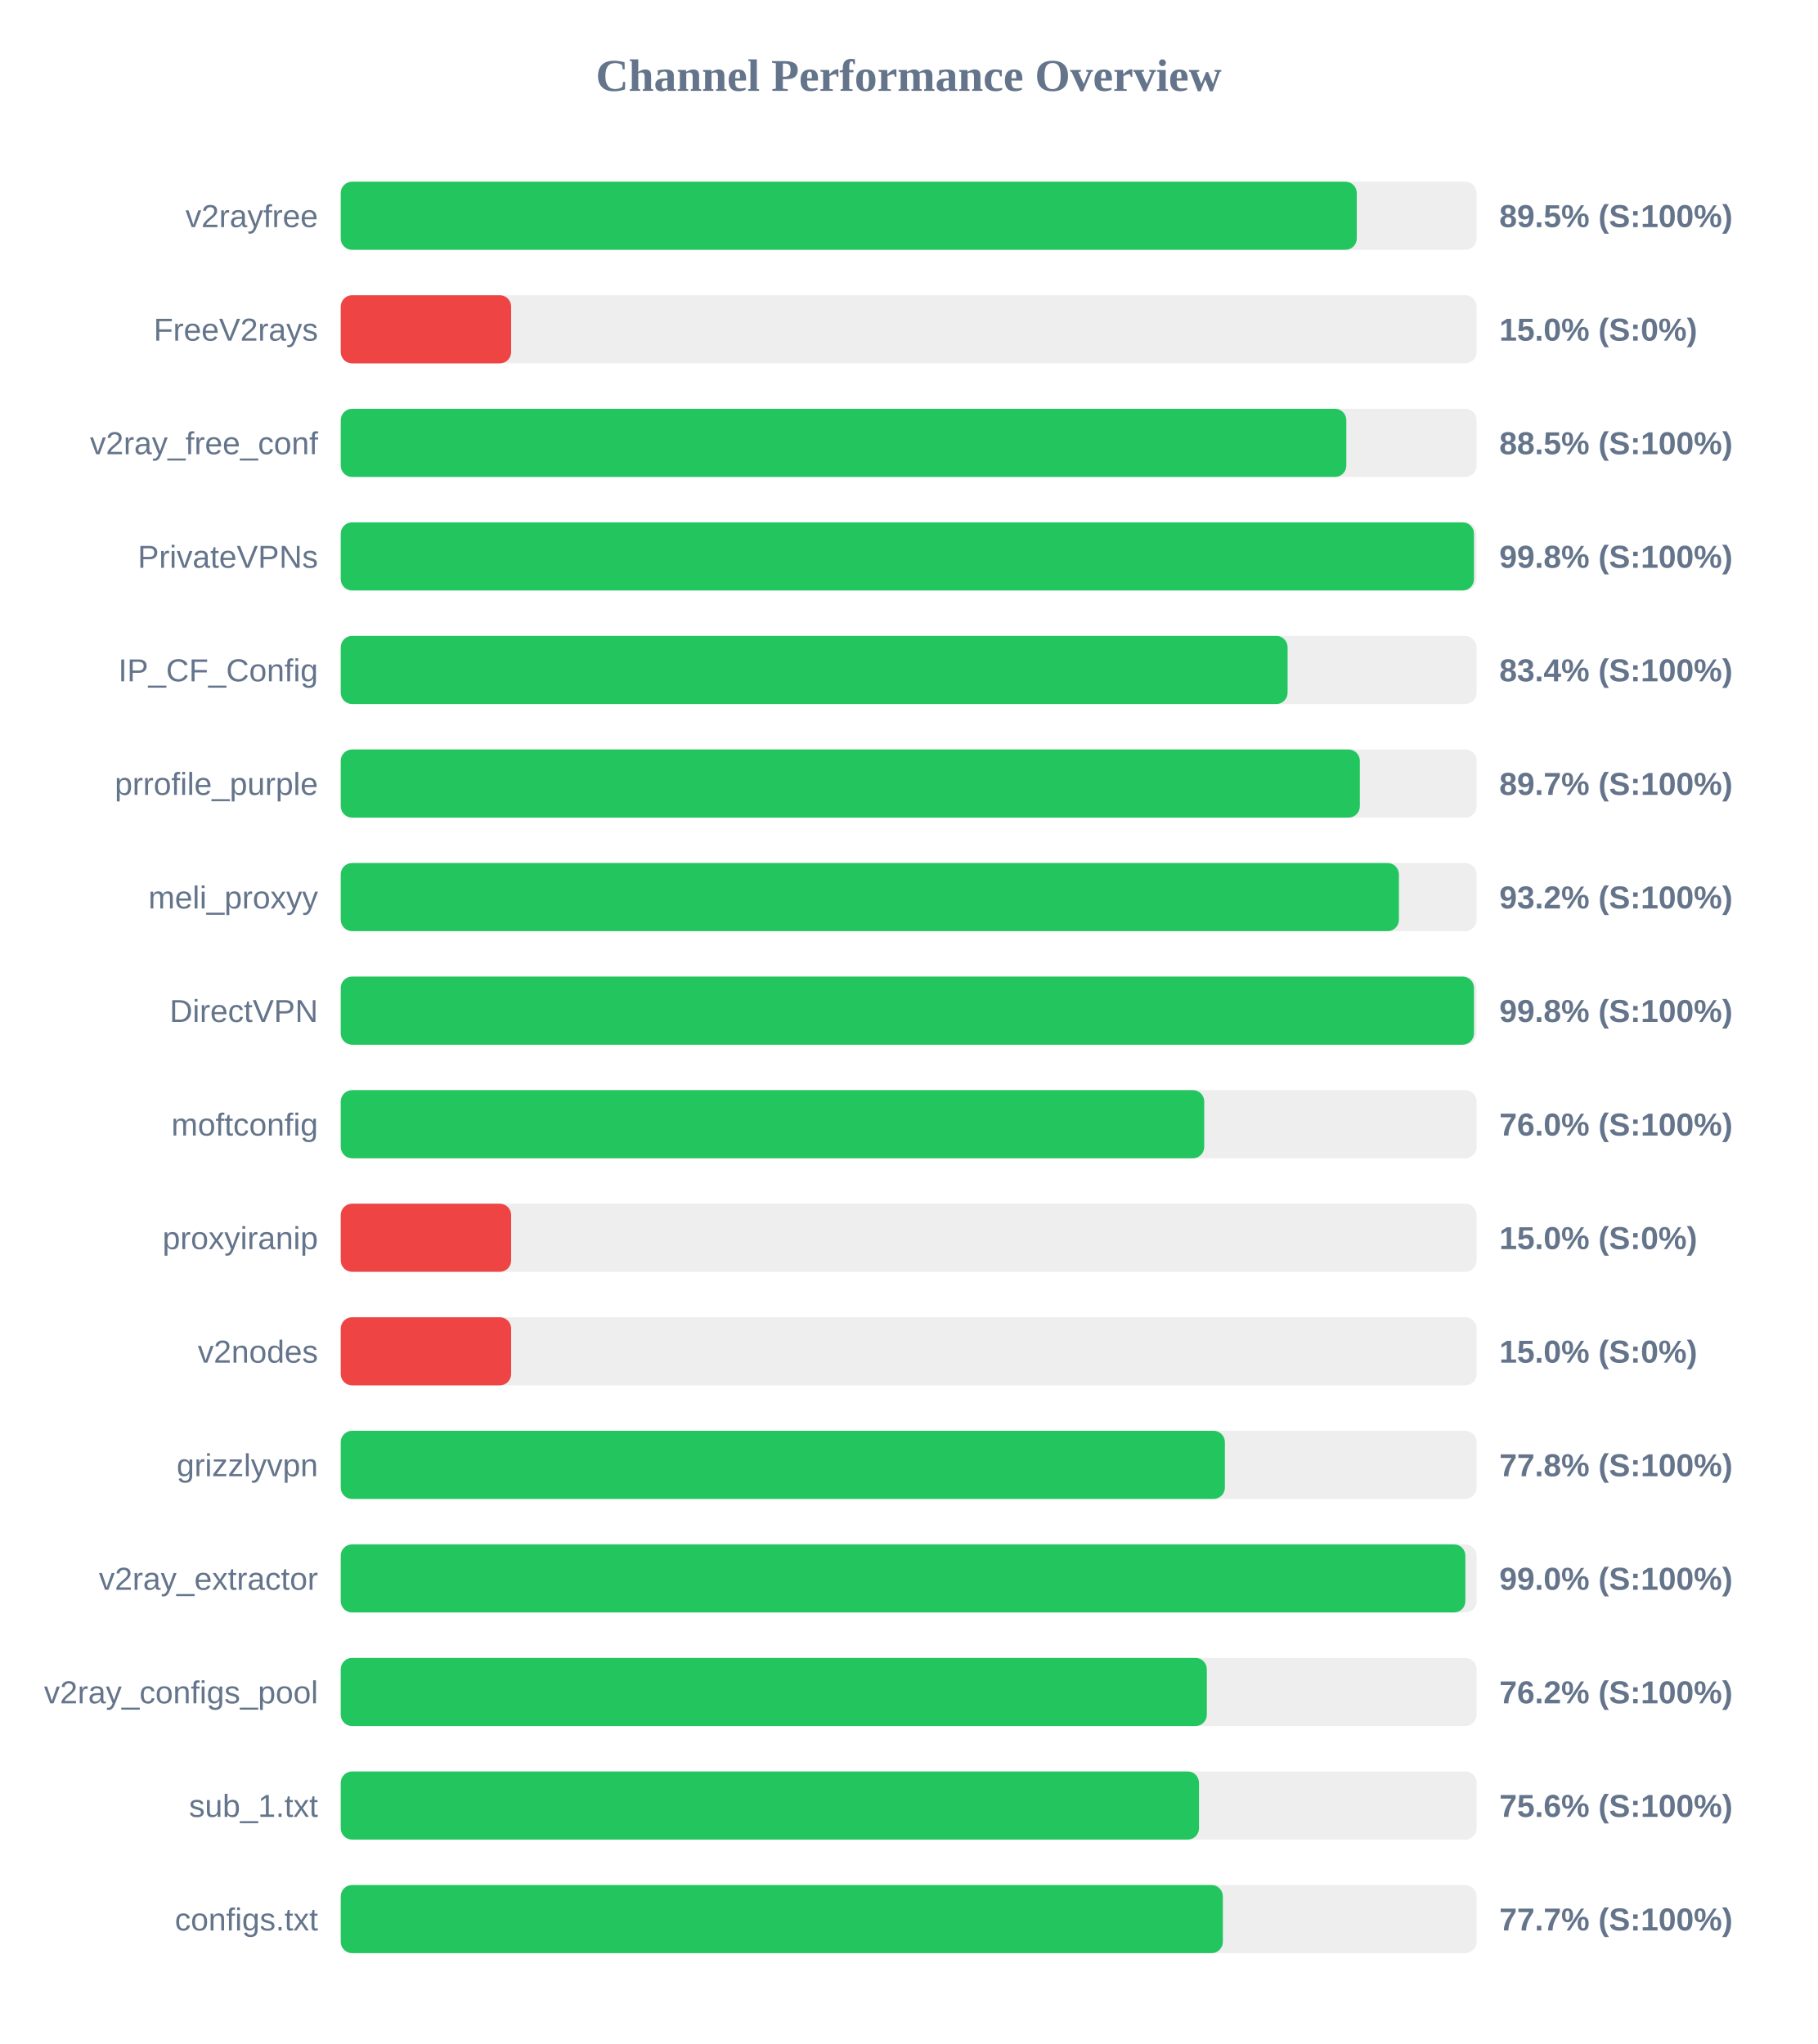
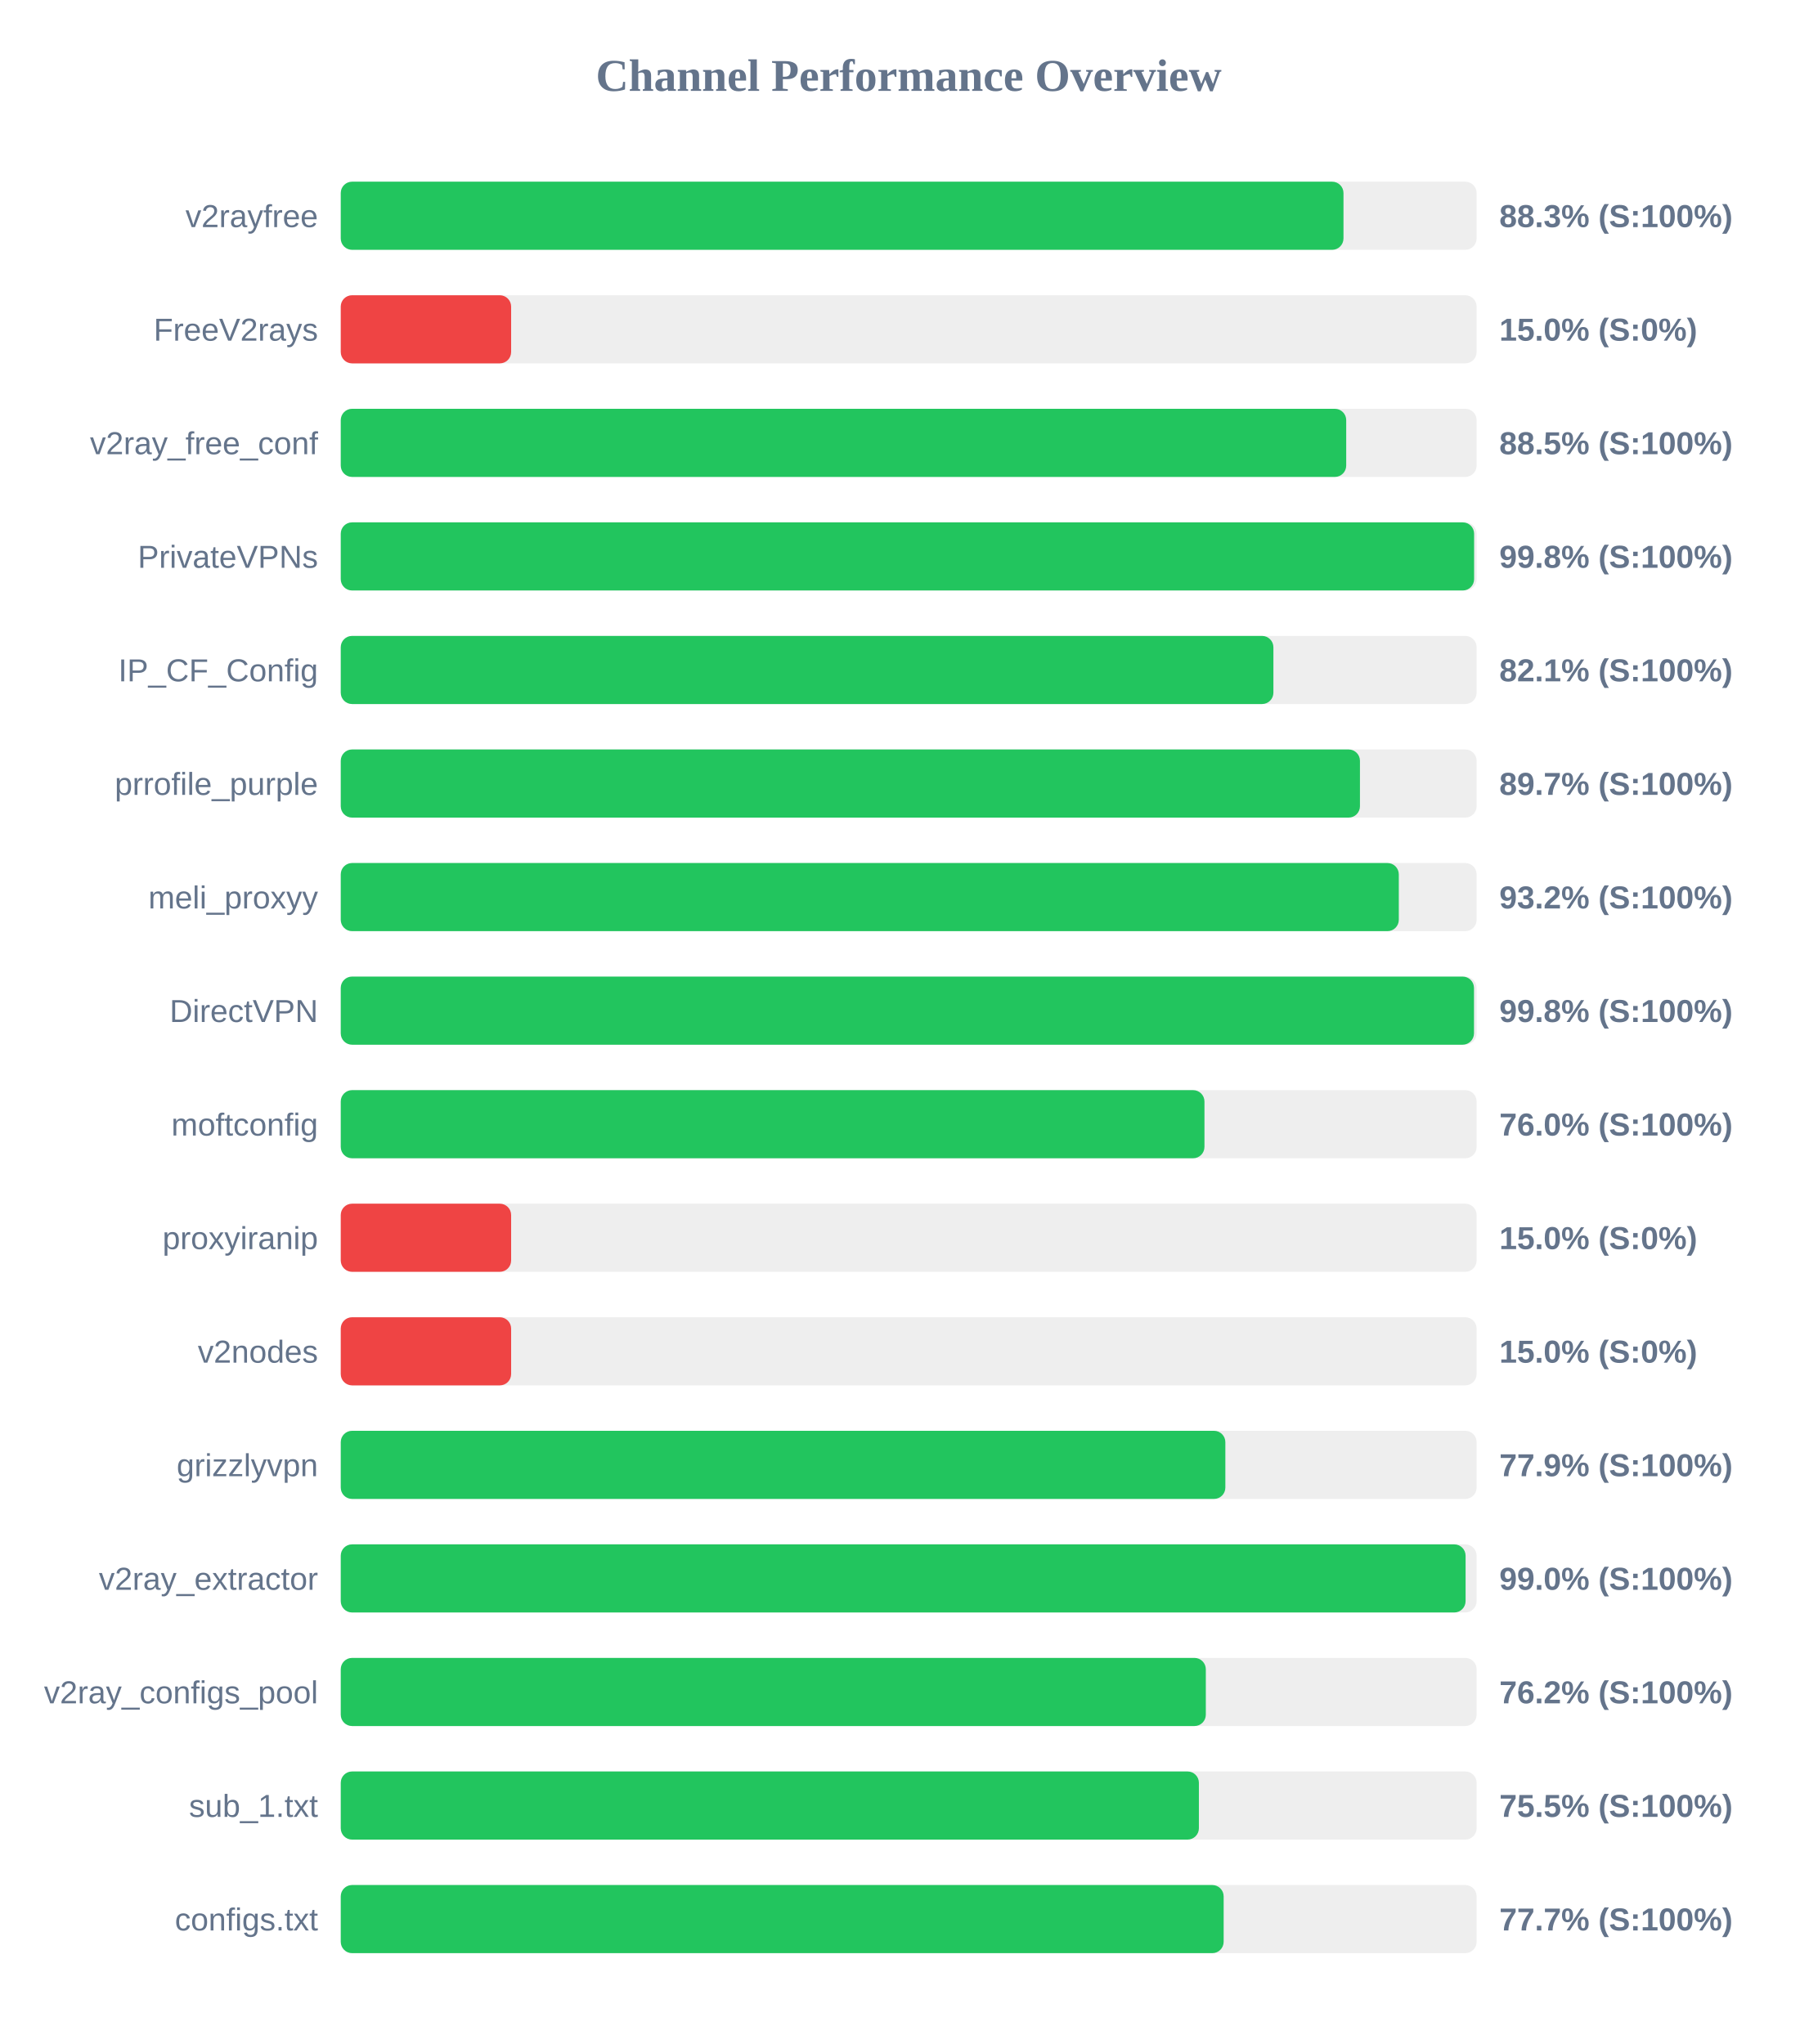
<svg xmlns="http://www.w3.org/2000/svg" width="800" height="900" version="1.1">
  <style>
        .row { font: 14px Arial; fill: #64748b; }
        .score { font: bold 14px Arial; fill: #64748b; }
    </style>
  <text x="400" y="40" text-anchor="middle" font-size="20px" font-weight="bold" fill="#64748b">Channel Performance Overview</text>
  <rect x="150" y="80" width="500" height="30" fill="#eee" rx="5" />
-   <rect x="150" y="80" width="447.25" height="30" fill="#22c55e" rx="5" />
+   <rect x="150" y="80" width="441.4" height="30" fill="#22c55e" rx="5" />
  <text x="140" y="100" text-anchor="end" class="row">v2rayfree</text>
-   <text x="660" y="100" text-anchor="start" class="score">89.5% (S:100%)</text>
+   <text x="660" y="100" text-anchor="start" class="score">88.3% (S:100%)</text>
  <rect x="150" y="130" width="500" height="30" fill="#eee" rx="5" />
  <rect x="150" y="130" width="75.0" height="30" fill="#ef4444" rx="5" />
  <text x="140" y="150" text-anchor="end" class="row">FreeV2rays</text>
  <text x="660" y="150" text-anchor="start" class="score">15.0% (S:0%)</text>
  <rect x="150" y="180" width="500" height="30" fill="#eee" rx="5" />
-   <rect x="150" y="180" width="442.65" height="30" fill="#22c55e" rx="5" />
+   <rect x="150" y="180" width="442.6" height="30" fill="#22c55e" rx="5" />
  <text x="140" y="200" text-anchor="end" class="row">v2ray_free_conf</text>
  <text x="660" y="200" text-anchor="start" class="score">88.5% (S:100%)</text>
  <rect x="150" y="230" width="500" height="30" fill="#eee" rx="5" />
-   <rect x="150" y="230" width="498.85" height="30" fill="#22c55e" rx="5" />
+   <rect x="150" y="230" width="498.9" height="30" fill="#22c55e" rx="5" />
  <text x="140" y="250" text-anchor="end" class="row">PrivateVPNs</text>
  <text x="660" y="250" text-anchor="start" class="score">99.8% (S:100%)</text>
  <rect x="150" y="280" width="500" height="30" fill="#eee" rx="5" />
-   <rect x="150" y="280" width="416.8" height="30" fill="#22c55e" rx="5" />
+   <rect x="150" y="280" width="410.55" height="30" fill="#22c55e" rx="5" />
  <text x="140" y="300" text-anchor="end" class="row">IP_CF_Config</text>
-   <text x="660" y="300" text-anchor="start" class="score">83.4% (S:100%)</text>
+   <text x="660" y="300" text-anchor="start" class="score">82.1% (S:100%)</text>
  <rect x="150" y="330" width="500" height="30" fill="#eee" rx="5" />
-   <rect x="150" y="330" width="448.6" height="30" fill="#22c55e" rx="5" />
+   <rect x="150" y="330" width="448.65" height="30" fill="#22c55e" rx="5" />
  <text x="140" y="350" text-anchor="end" class="row">prrofile_purple</text>
  <text x="660" y="350" text-anchor="start" class="score">89.7% (S:100%)</text>
  <rect x="150" y="380" width="500" height="30" fill="#eee" rx="5" />
-   <rect x="150" y="380" width="465.8" height="30" fill="#22c55e" rx="5" />
+   <rect x="150" y="380" width="465.75" height="30" fill="#22c55e" rx="5" />
  <text x="140" y="400" text-anchor="end" class="row">meli_proxyy</text>
  <text x="660" y="400" text-anchor="start" class="score">93.2% (S:100%)</text>
  <rect x="150" y="430" width="500" height="30" fill="#eee" rx="5" />
  <rect x="150" y="430" width="498.85" height="30" fill="#22c55e" rx="5" />
  <text x="140" y="450" text-anchor="end" class="row">DirectVPN</text>
  <text x="660" y="450" text-anchor="start" class="score">99.8% (S:100%)</text>
  <rect x="150" y="480" width="500" height="30" fill="#eee" rx="5" />
-   <rect x="150" y="480" width="380.1" height="30" fill="#22c55e" rx="5" />
+   <rect x="150" y="480" width="380.2" height="30" fill="#22c55e" rx="5" />
  <text x="140" y="500" text-anchor="end" class="row">moftconfig</text>
  <text x="660" y="500" text-anchor="start" class="score">76.0% (S:100%)</text>
  <rect x="150" y="530" width="500" height="30" fill="#eee" rx="5" />
  <rect x="150" y="530" width="75.0" height="30" fill="#ef4444" rx="5" />
  <text x="140" y="550" text-anchor="end" class="row">proxyiranip</text>
  <text x="660" y="550" text-anchor="start" class="score">15.0% (S:0%)</text>
  <rect x="150" y="580" width="500" height="30" fill="#eee" rx="5" />
  <rect x="150" y="580" width="75.0" height="30" fill="#ef4444" rx="5" />
  <text x="140" y="600" text-anchor="end" class="row">v2nodes</text>
  <text x="660" y="600" text-anchor="start" class="score">15.0% (S:0%)</text>
  <rect x="150" y="630" width="500" height="30" fill="#eee" rx="5" />
-   <rect x="150" y="630" width="389.2" height="30" fill="#22c55e" rx="5" />
+   <rect x="150" y="630" width="389.4" height="30" fill="#22c55e" rx="5" />
  <text x="140" y="650" text-anchor="end" class="row">grizzlyvpn</text>
-   <text x="660" y="650" text-anchor="start" class="score">77.8% (S:100%)</text>
+   <text x="660" y="650" text-anchor="start" class="score">77.9% (S:100%)</text>
  <rect x="150" y="680" width="500" height="30" fill="#eee" rx="5" />
-   <rect x="150" y="680" width="495.05" height="30" fill="#22c55e" rx="5" />
+   <rect x="150" y="680" width="495.15" height="30" fill="#22c55e" rx="5" />
  <text x="140" y="700" text-anchor="end" class="row">v2ray_extractor</text>
  <text x="660" y="700" text-anchor="start" class="score">99.0% (S:100%)</text>
  <rect x="150" y="730" width="500" height="30" fill="#eee" rx="5" />
-   <rect x="150" y="730" width="381.25" height="30" fill="#22c55e" rx="5" />
+   <rect x="150" y="730" width="380.8" height="30" fill="#22c55e" rx="5" />
  <text x="140" y="750" text-anchor="end" class="row">v2ray_configs_pool</text>
  <text x="660" y="750" text-anchor="start" class="score">76.2% (S:100%)</text>
  <rect x="150" y="780" width="500" height="30" fill="#eee" rx="5" />
-   <rect x="150" y="780" width="377.8" height="30" fill="#22c55e" rx="5" />
+   <rect x="150" y="780" width="377.75" height="30" fill="#22c55e" rx="5" />
  <text x="140" y="800" text-anchor="end" class="row">sub_1.txt</text>
-   <text x="660" y="800" text-anchor="start" class="score">75.6% (S:100%)</text>
+   <text x="660" y="800" text-anchor="start" class="score">75.5% (S:100%)</text>
  <rect x="150" y="830" width="500" height="30" fill="#eee" rx="5" />
-   <rect x="150" y="830" width="388.3" height="30" fill="#22c55e" rx="5" />
+   <rect x="150" y="830" width="388.65" height="30" fill="#22c55e" rx="5" />
  <text x="140" y="850" text-anchor="end" class="row">configs.txt</text>
  <text x="660" y="850" text-anchor="start" class="score">77.7% (S:100%)</text>
</svg>
